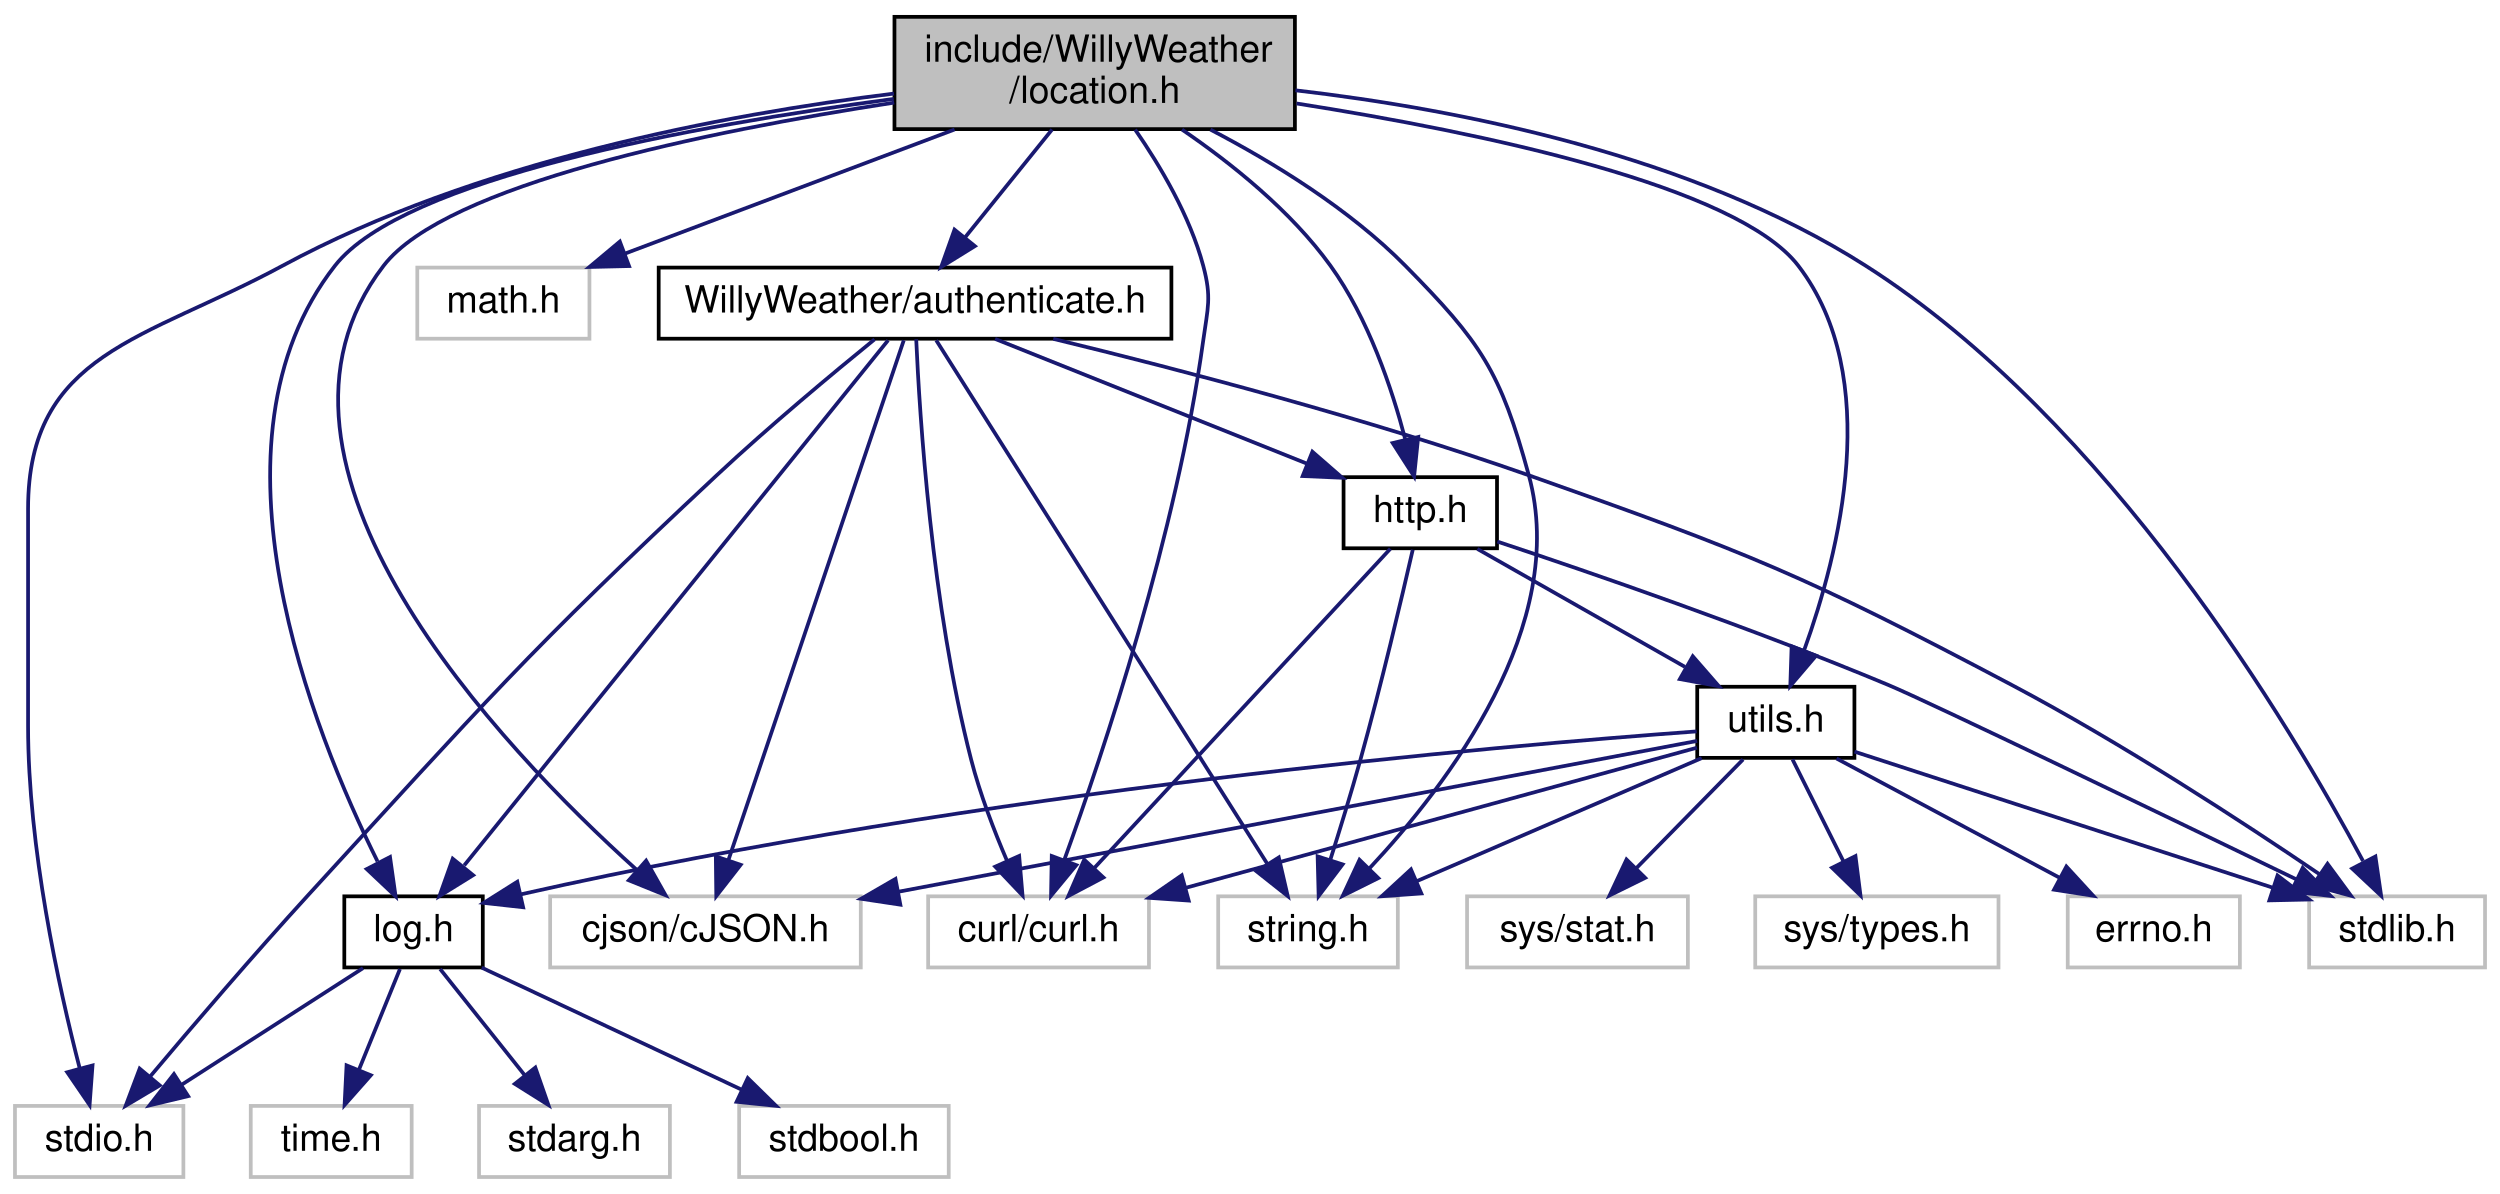
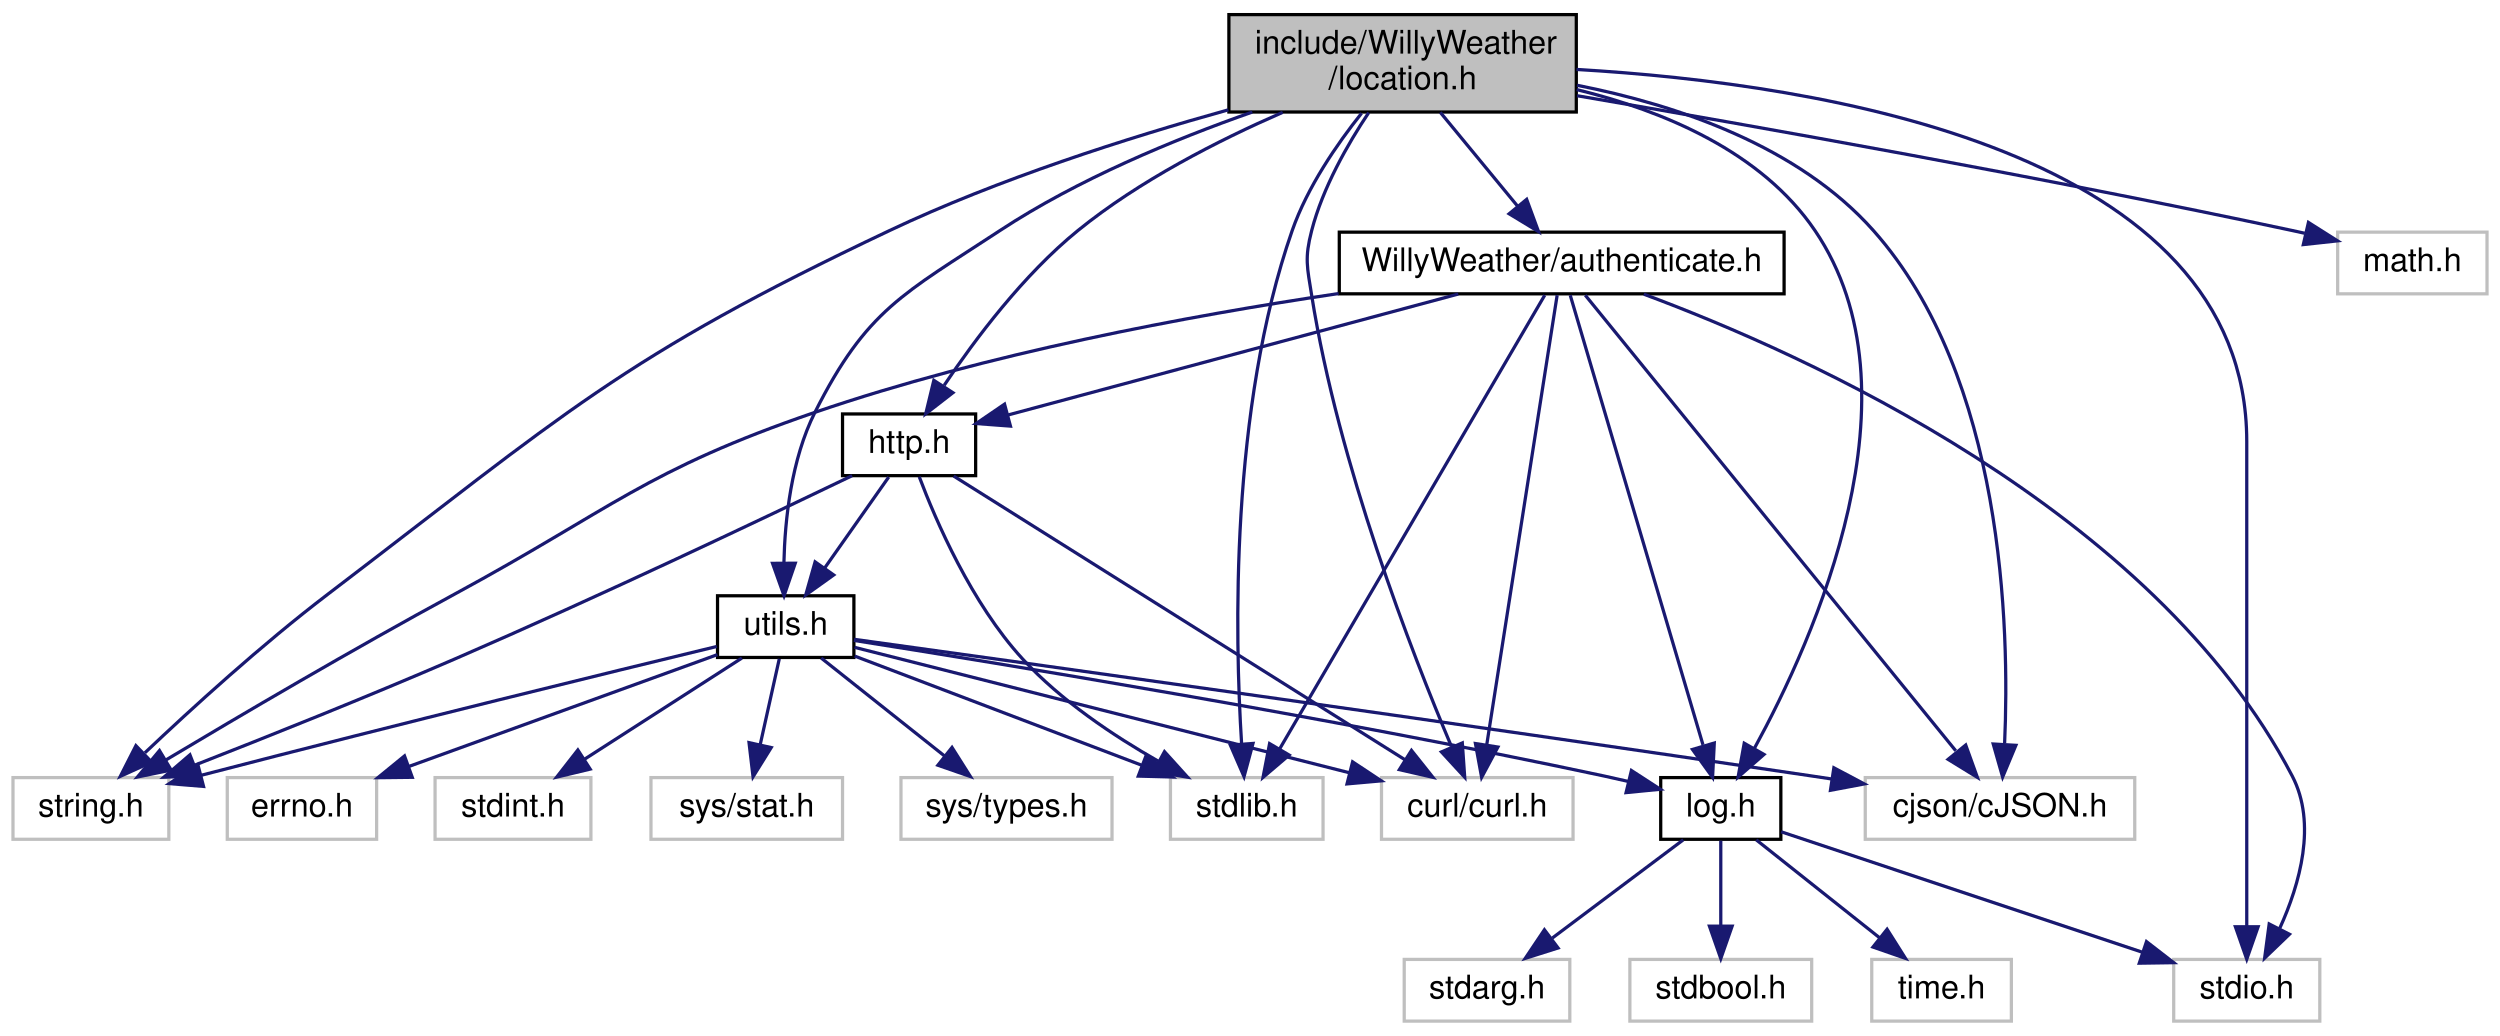
- <svg xmlns="http://www.w3.org/2000/svg" xmlns:xlink="http://www.w3.org/1999/xlink" width="668pt" height="319pt" viewBox="0.00 0.00 668.00 319.00">
+ <svg xmlns="http://www.w3.org/2000/svg" xmlns:xlink="http://www.w3.org/1999/xlink" width="770pt" height="319pt" viewBox="0.00 0.00 770.00 319.00">
  <g id="graph0" class="graph" transform="scale(1 1) rotate(0) translate(4 315)">
    <g id="node1" class="node">
      <g id="a_node1">
        <a xlink:title=" ">
-           <polygon fill="#bfbfbf" stroke="black" points="235,-280.5 235,-310.5 342,-310.5 342,-280.5 235,-280.5" />
-           <text text-anchor="start" x="243" y="-298.5" font-family="Helvetica,sans-Serif" font-size="10.00">include/WillyWeather</text>
-           <text text-anchor="middle" x="288.5" y="-287.5" font-family="Helvetica,sans-Serif" font-size="10.00">/location.h</text>
+           <polygon fill="#bfbfbf" stroke="black" points="374.5,-280.5 374.5,-310.5 481.5,-310.5 481.5,-280.5 374.5,-280.5" />
+           <text text-anchor="start" x="382.5" y="-298.5" font-family="Helvetica,sans-Serif" font-size="10.00">include/WillyWeather</text>
+           <text text-anchor="middle" x="428" y="-287.5" font-family="Helvetica,sans-Serif" font-size="10.00">/location.h</text>
        </a>
      </g>
    </g>
    <g id="node2" class="node">
      <g id="a_node2">
        <a xlink:title=" ">
-           <polygon fill="none" stroke="#bfbfbf" points="321.5,-56.5 321.5,-75.5 369.5,-75.5 369.5,-56.5 321.5,-56.5" />
-           <text text-anchor="middle" x="345.5" y="-63.5" font-family="Helvetica,sans-Serif" font-size="10.00">string.h</text>
+           <polygon fill="none" stroke="#bfbfbf" points="0,-56.5 0,-75.5 48,-75.5 48,-56.5 0,-56.5" />
+           <text text-anchor="middle" x="24" y="-63.5" font-family="Helvetica,sans-Serif" font-size="10.00">string.h</text>
        </a>
      </g>
    </g>
    <g id="edge1" class="edge">
-       <path fill="none" stroke="midnightblue" d="M319.43,-280.37C336.24,-271.6 356.58,-259.13 371.5,-244 391.78,-223.43 396.9,-215.87 404.5,-188 415.4,-148.04 382.93,-105.41 361.91,-82.97" />
-       <polygon fill="midnightblue" stroke="midnightblue" points="364.28,-80.37 354.79,-75.65 359.26,-85.26 364.28,-80.37" />
+       <path fill="none" stroke="midnightblue" d="M374.35,-281.18C343.13,-272.49 303.45,-259.83 270,-244 187.21,-204.82 169.86,-187.51 97,-132 76.69,-116.53 55.03,-96.79 40.63,-83.14" />
+       <polygon fill="midnightblue" stroke="midnightblue" points="42.7,-80.28 33.06,-75.89 37.86,-85.33 42.7,-80.28" />
    </g>
    <g id="node3" class="node">
      <g id="a_node3">
        <a xlink:title=" ">
-           <polygon fill="none" stroke="#bfbfbf" points="613,-56.5 613,-75.5 660,-75.5 660,-56.5 613,-56.5" />
-           <text text-anchor="middle" x="636.5" y="-63.5" font-family="Helvetica,sans-Serif" font-size="10.00">stdlib.h</text>
+           <polygon fill="none" stroke="#bfbfbf" points="356.5,-56.5 356.5,-75.5 403.5,-75.5 403.5,-56.5 356.5,-56.5" />
+           <text text-anchor="middle" x="380" y="-63.5" font-family="Helvetica,sans-Serif" font-size="10.00">stdlib.h</text>
        </a>
      </g>
    </g>
    <g id="edge2" class="edge">
-       <path fill="none" stroke="midnightblue" d="M342.13,-290.87C386.04,-285.76 448.24,-273.49 494.5,-244 559.51,-202.56 608.1,-121.05 627.39,-84.95" />
-       <polygon fill="midnightblue" stroke="midnightblue" points="630.71,-86.15 632.24,-75.66 624.51,-82.91 630.71,-86.15" />
+       <path fill="none" stroke="midnightblue" d="M415.37,-280.13C407.76,-270.58 398.67,-257.37 394,-244 374.83,-189.07 376.32,-118.92 378.42,-85.86" />
+       <polygon fill="midnightblue" stroke="midnightblue" points="381.92,-86.02 379.16,-75.79 374.94,-85.51 381.92,-86.02" />
    </g>
    <g id="node4" class="node">
      <g id="a_node4">
        <a xlink:title=" ">
-           <polygon fill="none" stroke="#bfbfbf" points="0,-0.5 0,-19.5 45,-19.5 45,-0.5 0,-0.5" />
-           <text text-anchor="middle" x="22.5" y="-7.5" font-family="Helvetica,sans-Serif" font-size="10.00">stdio.h</text>
+           <polygon fill="none" stroke="#bfbfbf" points="665.5,-0.5 665.5,-19.5 710.5,-19.5 710.5,-0.5 665.5,-0.5" />
+           <text text-anchor="middle" x="688" y="-7.5" font-family="Helvetica,sans-Serif" font-size="10.00">stdio.h</text>
        </a>
      </g>
    </g>
    <g id="edge3" class="edge">
-       <path fill="none" stroke="midnightblue" d="M234.86,-290C189.14,-284.36 122.88,-271.78 71.5,-244 34.72,-224.11 3.5,-220.81 3.5,-179 3.5,-179 3.5,-179 3.5,-121 3.5,-88.49 11.66,-51.35 17.28,-29.61" />
-       <polygon fill="midnightblue" stroke="midnightblue" points="20.72,-30.32 19.94,-19.75 13.96,-28.5 20.72,-30.32" />
+       <path fill="none" stroke="midnightblue" d="M481.56,-293.61C557.67,-289.18 688,-268.52 688,-179 688,-179 688,-179 688,-121 688,-88.95 688,-51.64 688,-29.75" />
+       <polygon fill="midnightblue" stroke="midnightblue" points="691.5,-29.56 688,-19.56 684.5,-29.56 691.5,-29.56" />
    </g>
    <g id="node5" class="node">
      <g id="a_node5">
        <a xlink:title=" ">
-           <polygon fill="none" stroke="#bfbfbf" points="107.5,-224.5 107.5,-243.5 153.5,-243.5 153.5,-224.5 107.5,-224.5" />
-           <text text-anchor="middle" x="130.5" y="-231.5" font-family="Helvetica,sans-Serif" font-size="10.00">math.h</text>
+           <polygon fill="none" stroke="#bfbfbf" points="716,-224.5 716,-243.5 762,-243.5 762,-224.5 716,-224.5" />
+           <text text-anchor="middle" x="739" y="-231.5" font-family="Helvetica,sans-Serif" font-size="10.00">math.h</text>
        </a>
      </g>
    </g>
    <g id="edge4" class="edge">
-       <path fill="none" stroke="midnightblue" d="M251.06,-280.4C224.31,-270.33 188.68,-256.91 163.1,-247.28" />
-       <polygon fill="midnightblue" stroke="midnightblue" points="164.08,-243.91 153.49,-243.66 161.62,-250.46 164.08,-243.91" />
+       <path fill="none" stroke="midnightblue" d="M481.73,-285.52C537.1,-276.05 625.84,-260.27 702,-244 703.27,-243.73 704.57,-243.44 705.88,-243.15" />
+       <polygon fill="midnightblue" stroke="midnightblue" points="707,-246.49 715.95,-240.82 705.42,-239.67 707,-246.49" />
    </g>
    <g id="node6" class="node">
      <g id="a_node6">
        <a xlink:title=" ">
-           <polygon fill="none" stroke="#bfbfbf" points="143,-56.5 143,-75.5 226,-75.5 226,-56.5 143,-56.5" />
-           <text text-anchor="middle" x="184.5" y="-63.5" font-family="Helvetica,sans-Serif" font-size="10.00">cjson/cJSON.h</text>
+           <polygon fill="none" stroke="#bfbfbf" points="570.5,-56.5 570.5,-75.5 653.5,-75.5 653.5,-56.5 570.5,-56.5" />
+           <text text-anchor="middle" x="612" y="-63.5" font-family="Helvetica,sans-Serif" font-size="10.00">cjson/cJSON.h</text>
        </a>
      </g>
    </g>
    <g id="edge5" class="edge">
-       <path fill="none" stroke="midnightblue" d="M234.93,-287.58C184.76,-279.87 115.09,-265.58 98.5,-244 57.63,-190.84 129.97,-115.16 165.96,-82.73" />
-       <polygon fill="midnightblue" stroke="midnightblue" points="168.64,-85.03 173.84,-75.8 164.02,-79.78 168.64,-85.03" />
+       <path fill="none" stroke="midnightblue" d="M481.72,-288.74C512.67,-282.62 549.9,-270.01 573,-244 613.18,-198.77 615,-121.64 613.42,-86.04" />
+       <polygon fill="midnightblue" stroke="midnightblue" points="616.89,-85.44 612.81,-75.66 609.91,-85.85 616.89,-85.44" />
    </g>
    <g id="node7" class="node">
      <g id="a_node7">
        <a xlink:title=" ">
-           <polygon fill="none" stroke="#bfbfbf" points="244,-56.5 244,-75.5 303,-75.5 303,-56.5 244,-56.5" />
-           <text text-anchor="middle" x="273.5" y="-63.5" font-family="Helvetica,sans-Serif" font-size="10.00">curl/curl.h</text>
+           <polygon fill="none" stroke="#bfbfbf" points="421.5,-56.5 421.5,-75.5 480.5,-75.5 480.5,-56.5 421.5,-56.5" />
+           <text text-anchor="middle" x="451" y="-63.5" font-family="Helvetica,sans-Serif" font-size="10.00">curl/curl.h</text>
        </a>
      </g>
    </g>
    <g id="edge6" class="edge">
-       <path fill="none" stroke="midnightblue" d="M299.31,-280.37C305.99,-270.71 313.96,-257.29 317.5,-244 319.79,-235.41 318.71,-232.81 317.5,-224 310.42,-172.53 290.87,-114.15 280.38,-85.24" />
-       <polygon fill="midnightblue" stroke="midnightblue" points="283.59,-83.84 276.84,-75.67 277.03,-86.27 283.59,-83.84" />
+       <path fill="none" stroke="midnightblue" d="M417.56,-280.31C411.1,-270.63 403.41,-257.2 400,-244 397.77,-235.39 398.61,-232.78 400,-224 408.23,-172.04 430.87,-113.88 443.03,-85.12" />
+       <polygon fill="midnightblue" stroke="midnightblue" points="446.39,-86.18 447.13,-75.61 439.96,-83.41 446.39,-86.18" />
    </g>
    <g id="node8" class="node">
      <g id="a_node8">
        <a xlink:href="log_8h.html" target="_top" xlink:title=" ">
-           <polygon fill="none" stroke="black" points="88,-56.5 88,-75.5 125,-75.5 125,-56.5 88,-56.5" />
-           <text text-anchor="middle" x="106.5" y="-63.5" font-family="Helvetica,sans-Serif" font-size="10.00">log.h</text>
+           <polygon fill="none" stroke="black" points="507.5,-56.5 507.5,-75.5 544.5,-75.5 544.5,-56.5 507.5,-56.5" />
+           <text text-anchor="middle" x="526" y="-63.5" font-family="Helvetica,sans-Serif" font-size="10.00">log.h</text>
        </a>
      </g>
    </g>
    <g id="edge7" class="edge">
-       <path fill="none" stroke="midnightblue" d="M234.81,-288.58C181.04,-281.42 103.73,-267.32 85.5,-244 48.54,-196.72 79.63,-119.49 96.88,-84.83" />
-       <polygon fill="midnightblue" stroke="midnightblue" points="100.21,-86.01 101.7,-75.52 93.99,-82.79 100.21,-86.01" />
+       <path fill="none" stroke="midnightblue" d="M481.62,-287.41C508.41,-280.85 538.55,-268.25 555,-244 588.89,-194.05 554.82,-118.25 536.29,-84.39" />
+       <polygon fill="midnightblue" stroke="midnightblue" points="539.31,-82.63 531.33,-75.66 533.22,-86.08 539.31,-82.63" />
    </g>
    <g id="node12" class="node">
      <g id="a_node12">
        <a xlink:href="_willy_weather_2authenticate_8h.html" target="_top" xlink:title=" ">
-           <polygon fill="none" stroke="black" points="172,-224.5 172,-243.5 309,-243.5 309,-224.5 172,-224.5" />
-           <text text-anchor="middle" x="240.5" y="-231.5" font-family="Helvetica,sans-Serif" font-size="10.00">WillyWeather/authenticate.h</text>
+           <polygon fill="none" stroke="black" points="408.5,-224.5 408.5,-243.5 545.5,-243.5 545.5,-224.5 408.5,-224.5" />
+           <text text-anchor="middle" x="477" y="-231.5" font-family="Helvetica,sans-Serif" font-size="10.00">WillyWeather/authenticate.h</text>
        </a>
      </g>
    </g>
    <g id="edge12" class="edge">
-       <path fill="none" stroke="midnightblue" d="M277.12,-280.4C270.15,-271.75 261.19,-260.64 253.87,-251.58" />
-       <polygon fill="midnightblue" stroke="midnightblue" points="256.49,-249.24 247.48,-243.66 251.04,-253.64 256.49,-249.24" />
+       <path fill="none" stroke="midnightblue" d="M439.61,-280.4C446.73,-271.75 455.88,-260.64 463.35,-251.58" />
+       <polygon fill="midnightblue" stroke="midnightblue" points="466.21,-253.6 469.87,-243.66 460.81,-249.15 466.21,-253.6" />
    </g>
    <g id="node13" class="node">
      <g id="a_node13">
        <a xlink:href="http_8h.html" target="_top" xlink:title=" ">
-           <polygon fill="none" stroke="black" points="355,-168.5 355,-187.5 396,-187.5 396,-168.5 355,-168.5" />
-           <text text-anchor="middle" x="375.5" y="-175.5" font-family="Helvetica,sans-Serif" font-size="10.00">http.h</text>
-         </a>
-       </g>
-     </g>
-     <g id="edge32" class="edge">
-       <path fill="none" stroke="midnightblue" d="M311.83,-280.38C325.01,-271.38 340.93,-258.67 351.5,-244 361.6,-229.98 367.92,-211.24 371.52,-197.48" />
-       <polygon fill="midnightblue" stroke="midnightblue" points="374.94,-198.24 373.85,-187.7 368.13,-196.62 374.94,-198.24" />
+           <polygon fill="none" stroke="black" points="255.5,-168.5 255.5,-187.5 296.5,-187.5 296.5,-168.5 255.5,-168.5" />
+           <text text-anchor="middle" x="276" y="-175.5" font-family="Helvetica,sans-Serif" font-size="10.00">http.h</text>
+         </a>
+       </g>
+     </g>
+     <g id="edge33" class="edge">
+       <path fill="none" stroke="midnightblue" d="M391.07,-280.4C371.16,-271.72 346.88,-259.32 328,-244 311.23,-230.38 296.31,-210.5 286.8,-196.32" />
+       <polygon fill="midnightblue" stroke="midnightblue" points="289.5,-194.05 281.13,-187.56 283.62,-197.85 289.5,-194.05" />
    </g>
    <g id="node14" class="node">
      <g id="a_node14">
        <a xlink:href="utils_8h.html" target="_top" xlink:title=" ">
-           <polygon fill="none" stroke="black" points="449.5,-112.5 449.5,-131.5 491.5,-131.5 491.5,-112.5 449.5,-112.5" />
-           <text text-anchor="middle" x="470.5" y="-119.5" font-family="Helvetica,sans-Serif" font-size="10.00">utils.h</text>
-         </a>
-       </g>
-     </g>
-     <g id="edge33" class="edge">
-       <path fill="none" stroke="midnightblue" d="M342.45,-287.35C392.02,-279.55 460.2,-265.25 476.5,-244 499.35,-214.21 487.42,-167.13 478.1,-141.36" />
-       <polygon fill="midnightblue" stroke="midnightblue" points="481.25,-139.8 474.37,-131.73 474.72,-142.32 481.25,-139.8" />
+           <polygon fill="none" stroke="black" points="217,-112.5 217,-131.5 259,-131.5 259,-112.5 217,-112.5" />
+           <text text-anchor="middle" x="238" y="-119.5" font-family="Helvetica,sans-Serif" font-size="10.00">utils.h</text>
+         </a>
+       </g>
+     </g>
+     <g id="edge34" class="edge">
+       <path fill="none" stroke="midnightblue" d="M381.71,-280.49C357.45,-271.98 327.89,-259.71 304,-244 274.33,-224.49 262.95,-219.73 247,-188 239.72,-173.53 237.75,-155.08 237.44,-141.54" />
+       <polygon fill="midnightblue" stroke="midnightblue" points="240.94,-141.53 237.49,-131.51 233.94,-141.49 240.94,-141.53" />
    </g>
    <g id="edge8" class="edge">
-       <path fill="none" stroke="midnightblue" d="M93,-56.32C79.9,-47.9 59.79,-34.97 44.39,-25.07" />
-       <polygon fill="midnightblue" stroke="midnightblue" points="46.27,-22.12 35.96,-19.65 42.48,-28.01 46.27,-22.12" />
+       <path fill="none" stroke="midnightblue" d="M544.58,-58.81C571.7,-49.77 622.49,-32.84 655.77,-21.74" />
+       <polygon fill="midnightblue" stroke="midnightblue" points="657.12,-24.98 665.5,-18.5 654.9,-18.34 657.12,-24.98" />
    </g>
    <g id="node9" class="node">
      <g id="a_node9">
        <a xlink:title=" ">
-           <polygon fill="none" stroke="#bfbfbf" points="124,-0.5 124,-19.5 175,-19.5 175,-0.5 124,-0.5" />
-           <text text-anchor="middle" x="149.5" y="-7.5" font-family="Helvetica,sans-Serif" font-size="10.00">stdarg.h</text>
+           <polygon fill="none" stroke="#bfbfbf" points="428.5,-0.5 428.5,-19.5 479.5,-19.5 479.5,-0.5 428.5,-0.5" />
+           <text text-anchor="middle" x="454" y="-7.5" font-family="Helvetica,sans-Serif" font-size="10.00">stdarg.h</text>
        </a>
      </g>
    </g>
    <g id="edge9" class="edge">
-       <path fill="none" stroke="midnightblue" d="M113.6,-56.08C119.74,-48.38 128.77,-37.03 136.24,-27.65" />
-       <polygon fill="midnightblue" stroke="midnightblue" points="139.04,-29.75 142.53,-19.75 133.56,-25.39 139.04,-29.75" />
+       <path fill="none" stroke="midnightblue" d="M514.43,-56.32C503.58,-48.18 487.12,-35.84 474.12,-26.09" />
+       <polygon fill="midnightblue" stroke="midnightblue" points="475.88,-23.03 465.78,-19.83 471.68,-28.63 475.88,-23.03" />
    </g>
    <g id="node10" class="node">
      <g id="a_node10">
        <a xlink:title=" ">
-           <polygon fill="none" stroke="#bfbfbf" points="193.5,-0.5 193.5,-19.5 249.5,-19.5 249.5,-0.5 193.5,-0.5" />
-           <text text-anchor="middle" x="221.5" y="-7.5" font-family="Helvetica,sans-Serif" font-size="10.00">stdbool.h</text>
+           <polygon fill="none" stroke="#bfbfbf" points="498,-0.5 498,-19.5 554,-19.5 554,-0.5 498,-0.5" />
+           <text text-anchor="middle" x="526" y="-7.5" font-family="Helvetica,sans-Serif" font-size="10.00">stdbool.h</text>
        </a>
      </g>
    </g>
    <g id="edge10" class="edge">
-       <path fill="none" stroke="midnightblue" d="M124.72,-56.44C143.4,-47.68 172.66,-33.94 194.12,-23.86" />
-       <polygon fill="midnightblue" stroke="midnightblue" points="195.8,-26.93 203.36,-19.52 192.82,-20.6 195.8,-26.93" />
+       <path fill="none" stroke="midnightblue" d="M526,-56.08C526,-49.01 526,-38.86 526,-29.99" />
+       <polygon fill="midnightblue" stroke="midnightblue" points="529.5,-29.75 526,-19.75 522.5,-29.75 529.5,-29.75" />
    </g>
    <g id="node11" class="node">
      <g id="a_node11">
        <a xlink:title=" ">
-           <polygon fill="none" stroke="#bfbfbf" points="63,-0.5 63,-19.5 106,-19.5 106,-0.5 63,-0.5" />
-           <text text-anchor="middle" x="84.5" y="-7.5" font-family="Helvetica,sans-Serif" font-size="10.00">time.h</text>
+           <polygon fill="none" stroke="#bfbfbf" points="572.5,-0.5 572.5,-19.5 615.5,-19.5 615.5,-0.5 572.5,-0.5" />
+           <text text-anchor="middle" x="594" y="-7.5" font-family="Helvetica,sans-Serif" font-size="10.00">time.h</text>
        </a>
      </g>
    </g>
    <g id="edge11" class="edge">
-       <path fill="none" stroke="midnightblue" d="M102.87,-56.08C99.89,-48.77 95.57,-38.18 91.88,-29.1" />
-       <polygon fill="midnightblue" stroke="midnightblue" points="95.08,-27.69 88.07,-19.75 88.6,-30.33 95.08,-27.69" />
+       <path fill="none" stroke="midnightblue" d="M536.93,-56.32C547.17,-48.18 562.72,-35.84 575,-26.09" />
+       <polygon fill="midnightblue" stroke="midnightblue" points="577.22,-28.79 582.88,-19.83 572.87,-23.31 577.22,-28.79" />
    </g>
    <g id="edge13" class="edge">
-       <path fill="none" stroke="midnightblue" d="M246.15,-224.08C262.89,-197.61 312.48,-119.21 334.61,-84.21" />
-       <polygon fill="midnightblue" stroke="midnightblue" points="337.69,-85.89 340.08,-75.57 331.78,-82.15 337.69,-85.89" />
+       <path fill="none" stroke="midnightblue" d="M408.29,-224.59C361.89,-217.69 299.73,-206.07 247,-188 194.73,-170.08 184.58,-158.32 136,-132 104.87,-115.13 69.65,-94.42 47.16,-80.97" />
+       <polygon fill="midnightblue" stroke="midnightblue" points="48.72,-77.83 38.34,-75.69 45.12,-83.83 48.72,-77.83" />
    </g>
    <g id="edge14" class="edge">
-       <path fill="none" stroke="midnightblue" d="M277.43,-224.46C310.98,-216.32 361.61,-203.11 404.5,-188 463.45,-167.23 478.24,-161.21 533.5,-132 563,-116.4 595.28,-95.33 615.69,-81.46" />
-       <polygon fill="midnightblue" stroke="midnightblue" points="617.91,-84.19 624.19,-75.65 613.96,-78.41 617.91,-84.19" />
+       <path fill="none" stroke="midnightblue" d="M471.78,-224.08C456.32,-197.61 410.51,-119.21 390.06,-84.21" />
+       <polygon fill="midnightblue" stroke="midnightblue" points="393.07,-82.44 385.01,-75.57 387.03,-85.97 393.07,-82.44" />
    </g>
    <g id="edge15" class="edge">
-       <path fill="none" stroke="midnightblue" d="M229.68,-224.32C218.79,-215.47 201.61,-201.19 187.5,-188 136.75,-140.58 125.41,-127.22 78.5,-76 63.65,-59.78 47.3,-40.65 36.12,-27.36" />
-       <polygon fill="midnightblue" stroke="midnightblue" points="38.69,-24.98 29.59,-19.56 33.32,-29.47 38.69,-24.98" />
+       <path fill="none" stroke="midnightblue" d="M502.3,-224.39C551.53,-206.09 659.15,-158.14 702,-76 709.66,-61.32 704.34,-42.68 698.18,-29.13" />
+       <polygon fill="midnightblue" stroke="midnightblue" points="701.15,-27.25 693.51,-19.91 694.91,-30.42 701.15,-27.25" />
    </g>
    <g id="edge16" class="edge">
-       <path fill="none" stroke="midnightblue" d="M237.49,-224.08C228.64,-197.83 202.56,-120.55 190.61,-85.12" />
-       <polygon fill="midnightblue" stroke="midnightblue" points="193.9,-83.92 187.39,-75.57 187.27,-86.16 193.9,-83.92" />
+       <path fill="none" stroke="midnightblue" d="M484.26,-224.08C505.88,-197.49 570.09,-118.54 598.37,-83.76" />
+       <polygon fill="midnightblue" stroke="midnightblue" points="601.44,-85.53 605.03,-75.57 596.01,-81.12 601.44,-85.53" />
    </g>
    <g id="edge17" class="edge">
-       <path fill="none" stroke="midnightblue" d="M240.81,-224.35C241.7,-204.3 244.89,-153.2 255.5,-112 257.86,-102.83 261.62,-93.03 265.1,-84.93" />
-       <polygon fill="midnightblue" stroke="midnightblue" points="268.32,-86.29 269.22,-75.74 261.93,-83.43 268.32,-86.29" />
+       <path fill="none" stroke="midnightblue" d="M475.6,-224.08C471.51,-197.95 459.49,-121.21 453.91,-85.58" />
+       <polygon fill="midnightblue" stroke="midnightblue" points="457.35,-84.91 452.34,-75.57 450.43,-85.99 457.35,-84.91" />
    </g>
    <g id="edge18" class="edge">
-       <path fill="none" stroke="midnightblue" d="M233.3,-224.08C211.84,-197.49 148.1,-118.54 120.03,-83.76" />
-       <polygon fill="midnightblue" stroke="midnightblue" points="122.42,-81.15 113.42,-75.57 116.97,-85.55 122.42,-81.15" />
+       <path fill="none" stroke="midnightblue" d="M479.63,-224.08C487.35,-197.95 510,-121.21 520.52,-85.58" />
+       <polygon fill="midnightblue" stroke="midnightblue" points="524,-86.15 523.47,-75.57 517.28,-84.17 524,-86.15" />
    </g>
    <g id="edge19" class="edge">
-       <path fill="none" stroke="midnightblue" d="M261.89,-224.44C284.34,-215.46 319.82,-201.27 345.15,-191.14" />
-       <polygon fill="midnightblue" stroke="midnightblue" points="346.67,-194.3 354.65,-187.34 344.07,-187.8 346.67,-194.3" />
+       <path fill="none" stroke="midnightblue" d="M445.15,-224.44C407.11,-214.22 343.92,-197.25 306.49,-187.19" />
+       <polygon fill="midnightblue" stroke="midnightblue" points="307.22,-183.76 296.65,-184.55 305.4,-190.52 307.22,-183.76" />
    </g>
    <g id="edge21" class="edge">
-       <path fill="none" stroke="midnightblue" d="M373.49,-168.12C370.62,-155.57 365.05,-131.93 359.5,-112 357.03,-103.12 354.02,-93.34 351.43,-85.18" />
-       <polygon fill="midnightblue" stroke="midnightblue" points="354.74,-84.03 348.34,-75.58 348.07,-86.17 354.74,-84.03" />
+       <path fill="none" stroke="midnightblue" d="M258.45,-168.49C232.07,-155.78 180.52,-131.26 136,-112 109.2,-100.4 78.38,-88.09 55.87,-79.29" />
+       <polygon fill="midnightblue" stroke="midnightblue" points="57.04,-75.99 46.46,-75.62 54.5,-82.51 57.04,-75.99" />
    </g>
    <g id="edge20" class="edge">
-       <path fill="none" stroke="midnightblue" d="M396.09,-170.29C421.07,-162 464.32,-147.11 500.5,-132 511.28,-127.5 573.18,-97.66 609.64,-80.01" />
-       <polygon fill="midnightblue" stroke="midnightblue" points="611.28,-83.11 618.76,-75.6 608.23,-76.81 611.28,-83.11" />
+       <path fill="none" stroke="midnightblue" d="M279.13,-168.15C284.18,-154.78 295.21,-129.17 311,-112 322.8,-99.17 339,-88.36 352.74,-80.55" />
+       <polygon fill="midnightblue" stroke="midnightblue" points="354.66,-83.49 361.77,-75.63 351.32,-77.34 354.66,-83.49" />
    </g>
    <g id="edge22" class="edge">
-       <path fill="none" stroke="midnightblue" d="M367.5,-168.37C350.44,-149.97 310.29,-106.67 288.38,-83.05" />
-       <polygon fill="midnightblue" stroke="midnightblue" points="290.83,-80.54 281.47,-75.59 285.7,-85.3 290.83,-80.54" />
+       <path fill="none" stroke="midnightblue" d="M289.73,-168.37C319.89,-149.41 392.14,-104 428.82,-80.94" />
+       <polygon fill="midnightblue" stroke="midnightblue" points="430.73,-83.88 437.33,-75.59 427,-77.95 430.73,-83.88" />
    </g>
    <g id="edge23" class="edge">
-       <path fill="none" stroke="midnightblue" d="M390.76,-168.32C405.72,-159.82 428.75,-146.73 446.23,-136.8" />
-       <polygon fill="midnightblue" stroke="midnightblue" points="448.31,-139.64 455.27,-131.65 444.85,-133.55 448.31,-139.64" />
+       <path fill="none" stroke="midnightblue" d="M269.73,-168.08C264.36,-160.46 256.48,-149.26 249.92,-139.94" />
+       <polygon fill="midnightblue" stroke="midnightblue" points="252.78,-137.91 244.16,-131.75 247.05,-141.94 252.78,-137.91" />
    </g>
    <g id="edge25" class="edge">
-       <path fill="none" stroke="midnightblue" d="M450.69,-112.44C430.21,-103.6 398.02,-89.69 374.64,-79.59" />
-       <polygon fill="midnightblue" stroke="midnightblue" points="375.78,-76.27 365.21,-75.52 373.01,-82.7 375.78,-76.27" />
+       <path fill="none" stroke="midnightblue" d="M216.78,-115.89C184.59,-108.1 121.24,-92.63 57.89,-76.19" />
+       <polygon fill="midnightblue" stroke="midnightblue" points="58.69,-72.78 48.13,-73.65 56.93,-79.56 58.69,-72.78" />
    </g>
    <g id="edge24" class="edge">
-       <path fill="none" stroke="midnightblue" d="M491.52,-114.16C519.67,-105 569.91,-88.66 603.22,-77.83" />
-       <polygon fill="midnightblue" stroke="midnightblue" points="604.55,-81.07 612.98,-74.65 602.38,-74.42 604.55,-81.07" />
-     </g>
-     <g id="edge27" class="edge">
-       <path fill="none" stroke="midnightblue" d="M449.47,-117.03C404.84,-108.6 299.53,-88.72 235.93,-76.71" />
-       <polygon fill="midnightblue" stroke="midnightblue" points="236.57,-73.27 226.09,-74.85 235.27,-80.15 236.57,-73.27" />
+       <path fill="none" stroke="midnightblue" d="M259.26,-112.92C282.69,-104.01 320.64,-89.57 347.74,-79.27" />
+       <polygon fill="midnightblue" stroke="midnightblue" points="349.08,-82.5 357.18,-75.68 346.59,-75.96 349.08,-82.5" />
+     </g>
+     <g id="edge28" class="edge">
+       <path fill="none" stroke="midnightblue" d="M259.09,-118.09C309.89,-111.06 443.01,-92.51 554,-76 556.05,-75.7 558.13,-75.38 560.24,-75.06" />
+       <polygon fill="midnightblue" stroke="midnightblue" points="560.83,-78.52 570.19,-73.55 559.78,-71.59 560.83,-78.52" />
    </g>
    <g id="edge26" class="edge">
-       <path fill="none" stroke="midnightblue" d="M449.42,-115.22C416.86,-106.3 353.84,-89.02 312.73,-77.75" />
-       <polygon fill="midnightblue" stroke="midnightblue" points="313.61,-74.37 303.04,-75.1 311.76,-81.12 313.61,-74.37" />
-     </g>
-     <g id="edge31" class="edge">
-       <path fill="none" stroke="midnightblue" d="M449.35,-119.57C397.28,-115.76 258.68,-103.85 135.25,-76.05" />
-       <polygon fill="midnightblue" stroke="midnightblue" points="135.78,-72.58 125.25,-73.75 134.22,-79.4 135.78,-72.58" />
+       <path fill="none" stroke="midnightblue" d="M259.2,-115.62C294.71,-106.62 366.74,-88.36 411.72,-76.96" />
+       <polygon fill="midnightblue" stroke="midnightblue" points="412.6,-80.35 421.43,-74.5 410.88,-73.56 412.6,-80.35" />
+     </g>
+     <g id="edge32" class="edge">
+       <path fill="none" stroke="midnightblue" d="M259,-117.75C302.36,-110.92 404.82,-94.23 490,-76 492.48,-75.47 495.05,-74.89 497.62,-74.29" />
+       <polygon fill="midnightblue" stroke="midnightblue" points="498.48,-77.68 507.37,-71.91 496.83,-70.88 498.48,-77.68" />
    </g>
    <g id="node15" class="node">
      <g id="a_node15">
        <a xlink:title=" ">
-           <polygon fill="none" stroke="#bfbfbf" points="388,-56.5 388,-75.5 447,-75.5 447,-56.5 388,-56.5" />
-           <text text-anchor="middle" x="417.5" y="-63.5" font-family="Helvetica,sans-Serif" font-size="10.00">sys/stat.h</text>
-         </a>
-       </g>
-     </g>
-     <g id="edge28" class="edge">
-       <path fill="none" stroke="midnightblue" d="M461.75,-112.08C454.03,-104.22 442.6,-92.57 433.28,-83.08" />
-       <polygon fill="midnightblue" stroke="midnightblue" points="435.59,-80.44 426.09,-75.75 430.6,-85.34 435.59,-80.44" />
+           <polygon fill="none" stroke="#bfbfbf" points="130,-56.5 130,-75.5 178,-75.5 178,-56.5 130,-56.5" />
+           <text text-anchor="middle" x="154" y="-63.5" font-family="Helvetica,sans-Serif" font-size="10.00">stdint.h</text>
+         </a>
+       </g>
+     </g>
+     <g id="edge27" class="edge">
+       <path fill="none" stroke="midnightblue" d="M224.5,-112.32C211.4,-103.9 191.29,-90.97 175.89,-81.07" />
+       <polygon fill="midnightblue" stroke="midnightblue" points="177.77,-78.12 167.46,-75.65 173.98,-84.01 177.77,-78.12" />
    </g>
    <g id="node16" class="node">
      <g id="a_node16">
        <a xlink:title=" ">
-           <polygon fill="none" stroke="#bfbfbf" points="465,-56.5 465,-75.5 530,-75.5 530,-56.5 465,-56.5" />
-           <text text-anchor="middle" x="497.5" y="-63.5" font-family="Helvetica,sans-Serif" font-size="10.00">sys/types.h</text>
+           <polygon fill="none" stroke="#bfbfbf" points="196.5,-56.5 196.5,-75.5 255.5,-75.5 255.5,-56.5 196.5,-56.5" />
+           <text text-anchor="middle" x="226" y="-63.5" font-family="Helvetica,sans-Serif" font-size="10.00">sys/stat.h</text>
        </a>
      </g>
    </g>
    <g id="edge29" class="edge">
-       <path fill="none" stroke="midnightblue" d="M474.96,-112.08C478.65,-104.69 484.02,-93.95 488.59,-84.81" />
-       <polygon fill="midnightblue" stroke="midnightblue" points="491.78,-86.26 493.12,-75.75 485.52,-83.13 491.78,-86.26" />
+       <path fill="none" stroke="midnightblue" d="M236.02,-112.08C234.43,-104.93 232.14,-94.64 230.15,-85.69" />
+       <polygon fill="midnightblue" stroke="midnightblue" points="233.53,-84.75 227.94,-75.75 226.7,-86.27 233.53,-84.75" />
    </g>
    <g id="node17" class="node">
      <g id="a_node17">
        <a xlink:title=" ">
-           <polygon fill="none" stroke="#bfbfbf" points="548.5,-56.5 548.5,-75.5 594.5,-75.5 594.5,-56.5 548.5,-56.5" />
-           <text text-anchor="middle" x="571.5" y="-63.5" font-family="Helvetica,sans-Serif" font-size="10.00">errno.h</text>
+           <polygon fill="none" stroke="#bfbfbf" points="273.5,-56.5 273.5,-75.5 338.5,-75.5 338.5,-56.5 273.5,-56.5" />
+           <text text-anchor="middle" x="306" y="-63.5" font-family="Helvetica,sans-Serif" font-size="10.00">sys/types.h</text>
        </a>
      </g>
    </g>
    <g id="edge30" class="edge">
-       <path fill="none" stroke="midnightblue" d="M486.73,-112.32C502.85,-103.7 527.8,-90.36 546.46,-80.39" />
-       <polygon fill="midnightblue" stroke="midnightblue" points="548.14,-83.46 555.31,-75.65 544.84,-77.28 548.14,-83.46" />
+       <path fill="none" stroke="midnightblue" d="M248.93,-112.32C259.17,-104.18 274.72,-91.84 287,-82.09" />
+       <polygon fill="midnightblue" stroke="midnightblue" points="289.22,-84.79 294.88,-75.83 284.87,-79.31 289.22,-84.79" />
+     </g>
+     <g id="node18" class="node">
+       <g id="a_node18">
+         <a xlink:title=" ">
+           <polygon fill="none" stroke="#bfbfbf" points="66,-56.5 66,-75.5 112,-75.5 112,-56.5 66,-56.5" />
+           <text text-anchor="middle" x="89" y="-63.5" font-family="Helvetica,sans-Serif" font-size="10.00">errno.h</text>
+         </a>
+       </g>
+     </g>
+     <g id="edge31" class="edge">
+       <path fill="none" stroke="midnightblue" d="M216.97,-113.38C192.28,-104.43 151.05,-89.49 122.07,-78.98" />
+       <polygon fill="midnightblue" stroke="midnightblue" points="122.97,-75.59 112.38,-75.47 120.59,-82.17 122.97,-75.59" />
    </g>
  </g>
</svg>
